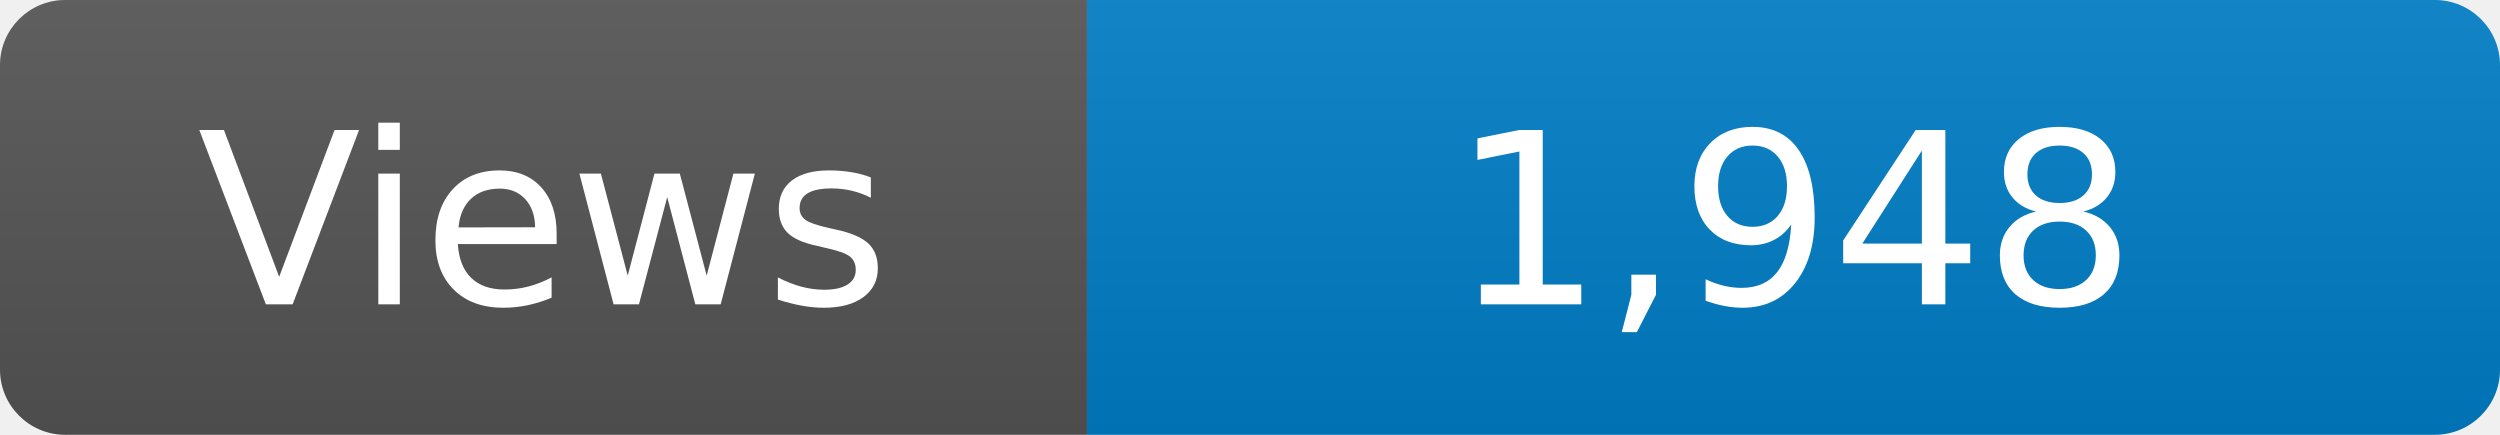
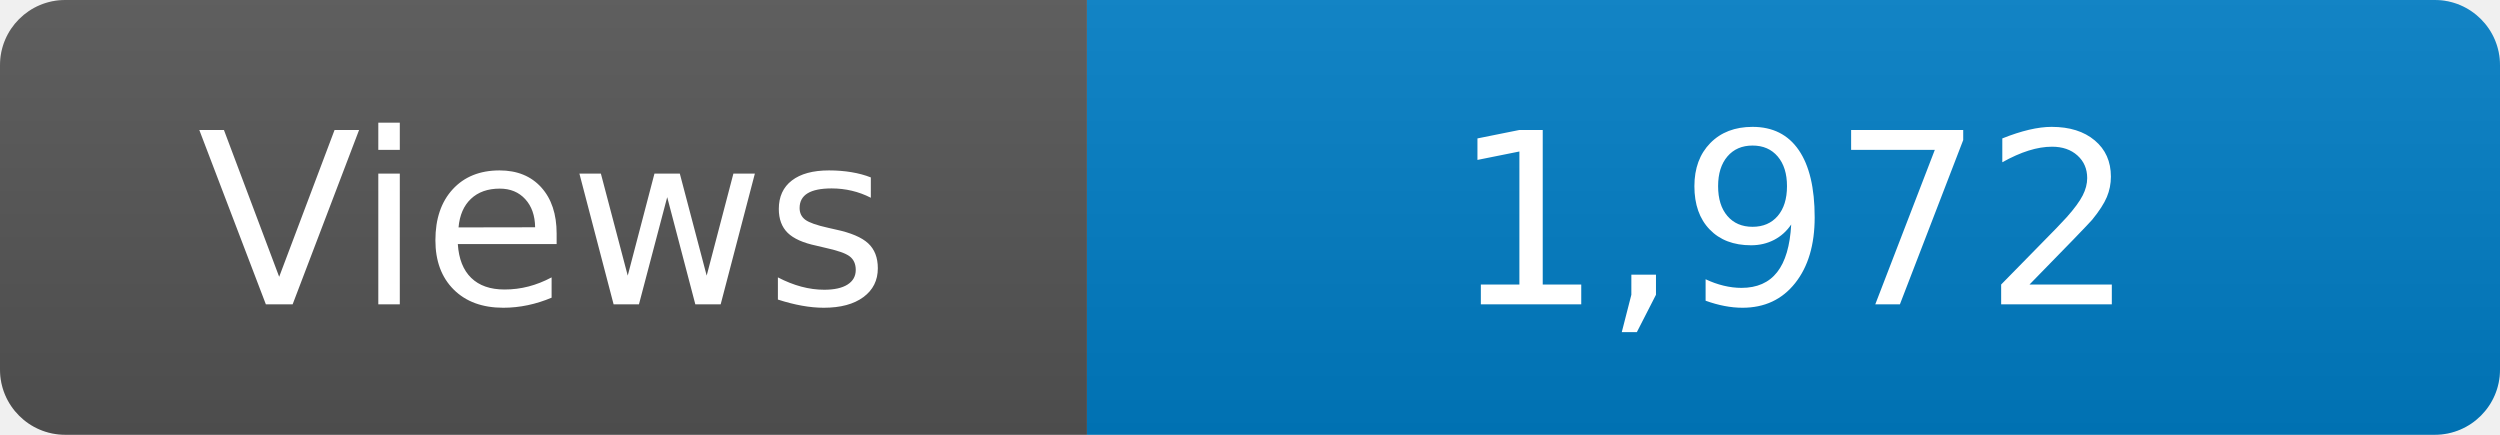
<svg xmlns="http://www.w3.org/2000/svg" width="115" height="20" role="img" aria-label="Maintained?: yes">
  <linearGradient id="s" x2="0" y2="100%">
    <stop offset="0" stop-color="#bbb" stop-opacity=".1" />
    <stop offset="1" stop-opacity=".1" />
  </linearGradient>
  <clipPath id="r">
    <rect width="115" height="20" rx="3" fill="#fff" />
  </clipPath>
  <g clip-path="url(#r)">
    <rect width="50" height="20" fill="#555" />
    <rect x="50" width="160" height="20" fill="#007ec6" />
    <rect width="115" height="20" fill="url(#s)" />
  </g>
  <g fill="#fff" text-anchor="middle" font-family="Verdana,Geneva,DejaVu Sans,sans-serif" font-size="110">
    <text x="250" y="140" transform="scale(.1)" fill="#fff">Views</text>
-     <text x="825" y="140" transform="scale(.1)" fill="#fff">1,948</text>
+     <text x="825" y="140" transform="scale(.1)" fill="#fff">1,972</text>
  </g>
</svg>
